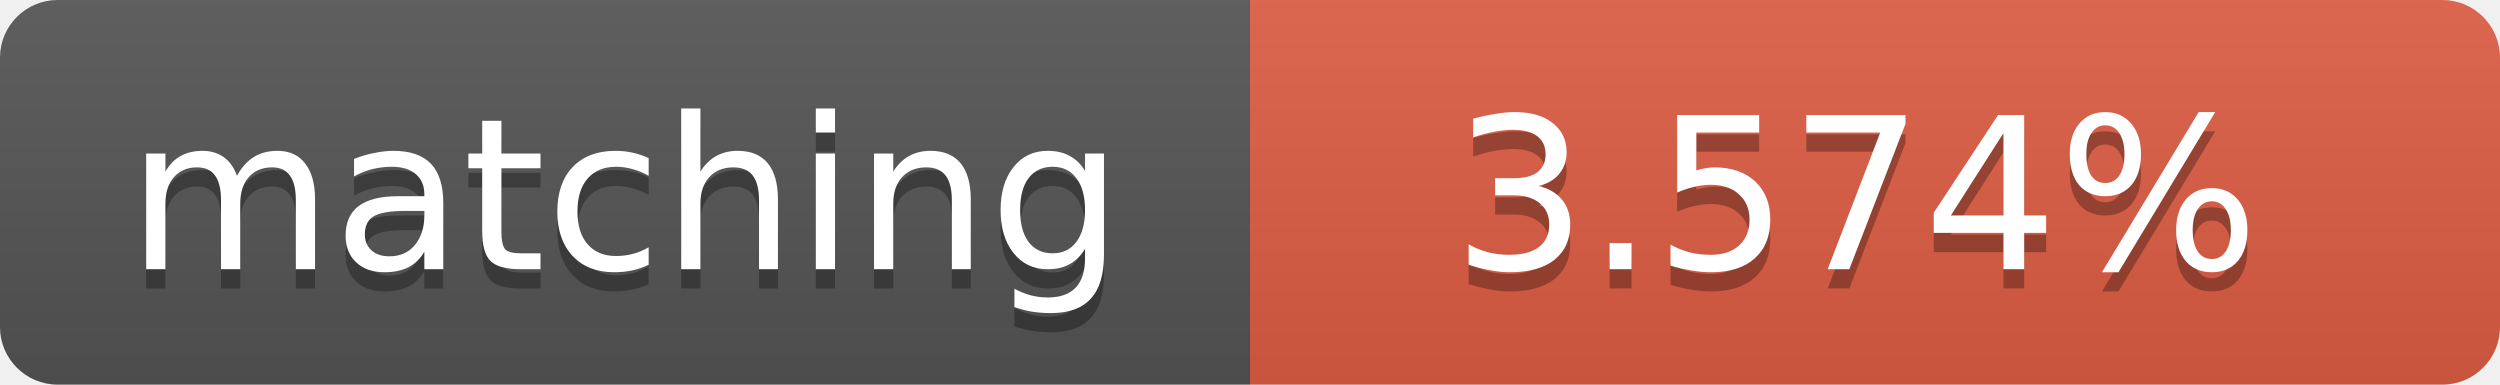
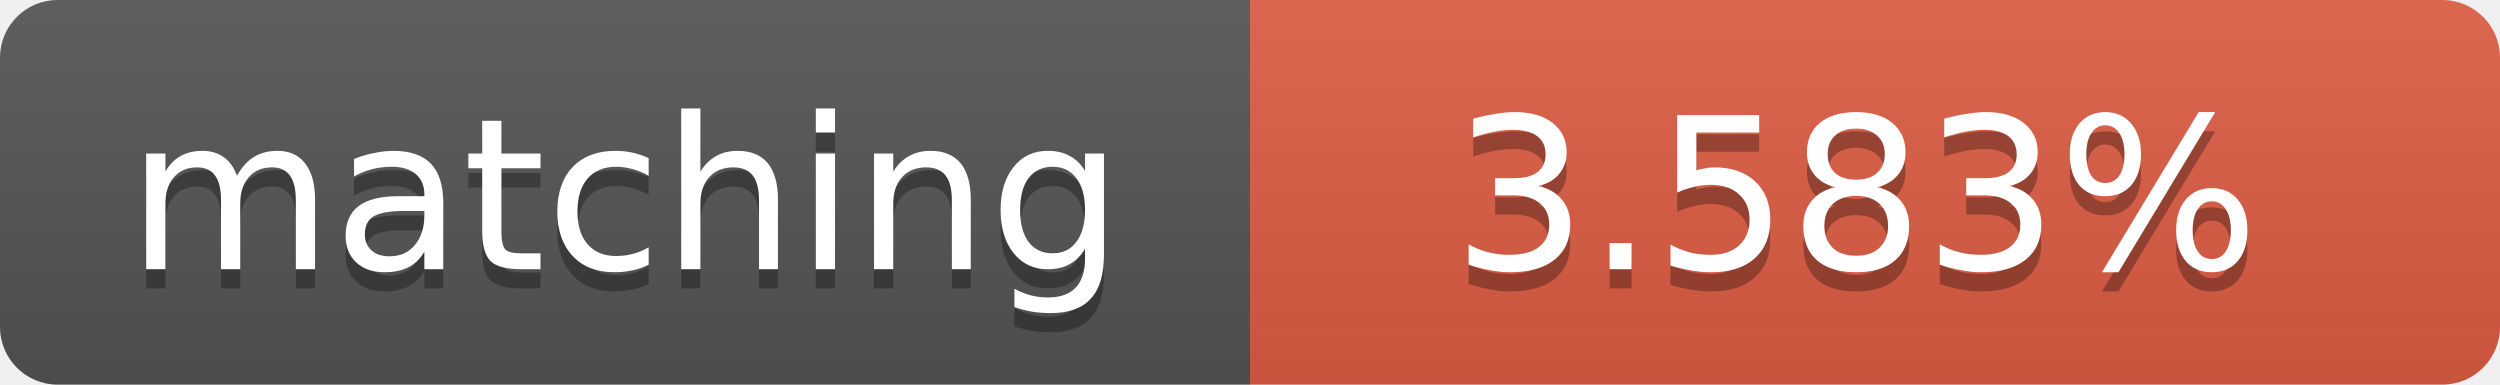
<svg xmlns="http://www.w3.org/2000/svg" width="130" height="20">
  <linearGradient id="b" x2="0" y2="100%">
    <stop offset="0" stop-color="#bbb" stop-opacity=".1" />
    <stop offset="1" stop-opacity=".1" />
  </linearGradient>
  <clipPath id="a">
    <rect width="130" height="20" rx="3" fill="#fff" />
  </clipPath>
  <g clip-path="url(#a)">
    <path fill="#555" d="M0 0h65v20H0z" />
    <path fill="#e05d44" d="M65 0h65v20H65z" />
    <path fill="url(#b)" d="M0 0h130v20H0z" />
  </g>
  <g fill="#fff" text-anchor="middle" font-family="DejaVu Sans,Verdana,Geneva,sans-serif" font-size="11">
    <text x="32.5" y="15" fill="#010101" fill-opacity=".3">matching</text>
    <text x="32.5" y="14">matching</text>
-     <text x="96.5" y="15" fill="#010101" fill-opacity=".3">3.574%</text>
-     <text x="96.5" y="14">3.574%</text>
+     <text x="96.5" y="15" fill="#010101" fill-opacity=".3">3.583%</text>
+     <text x="96.5" y="14">3.583%</text>
  </g>
</svg>
